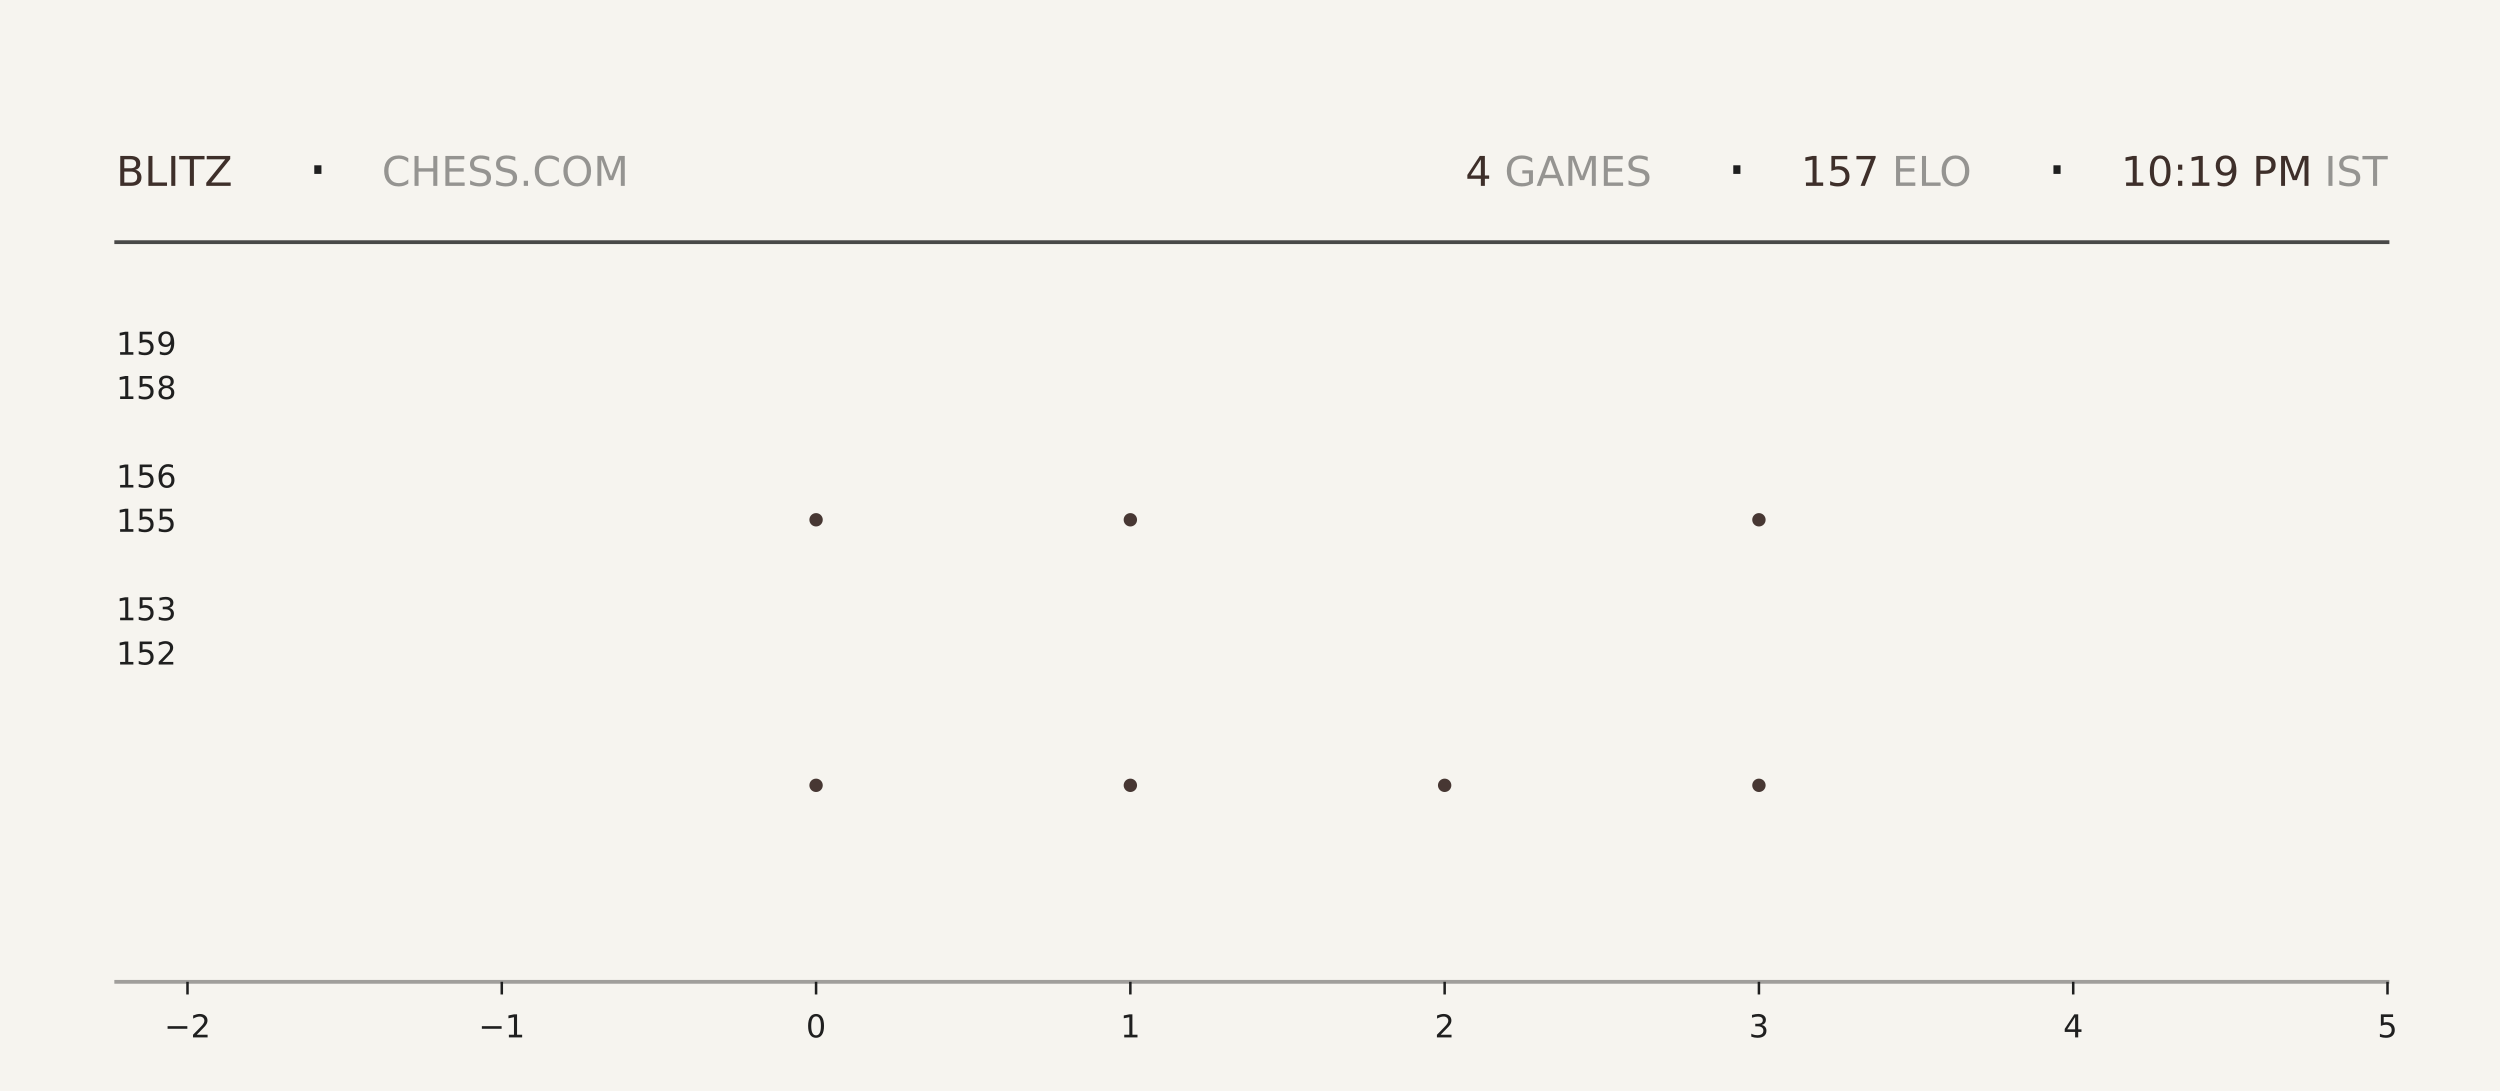
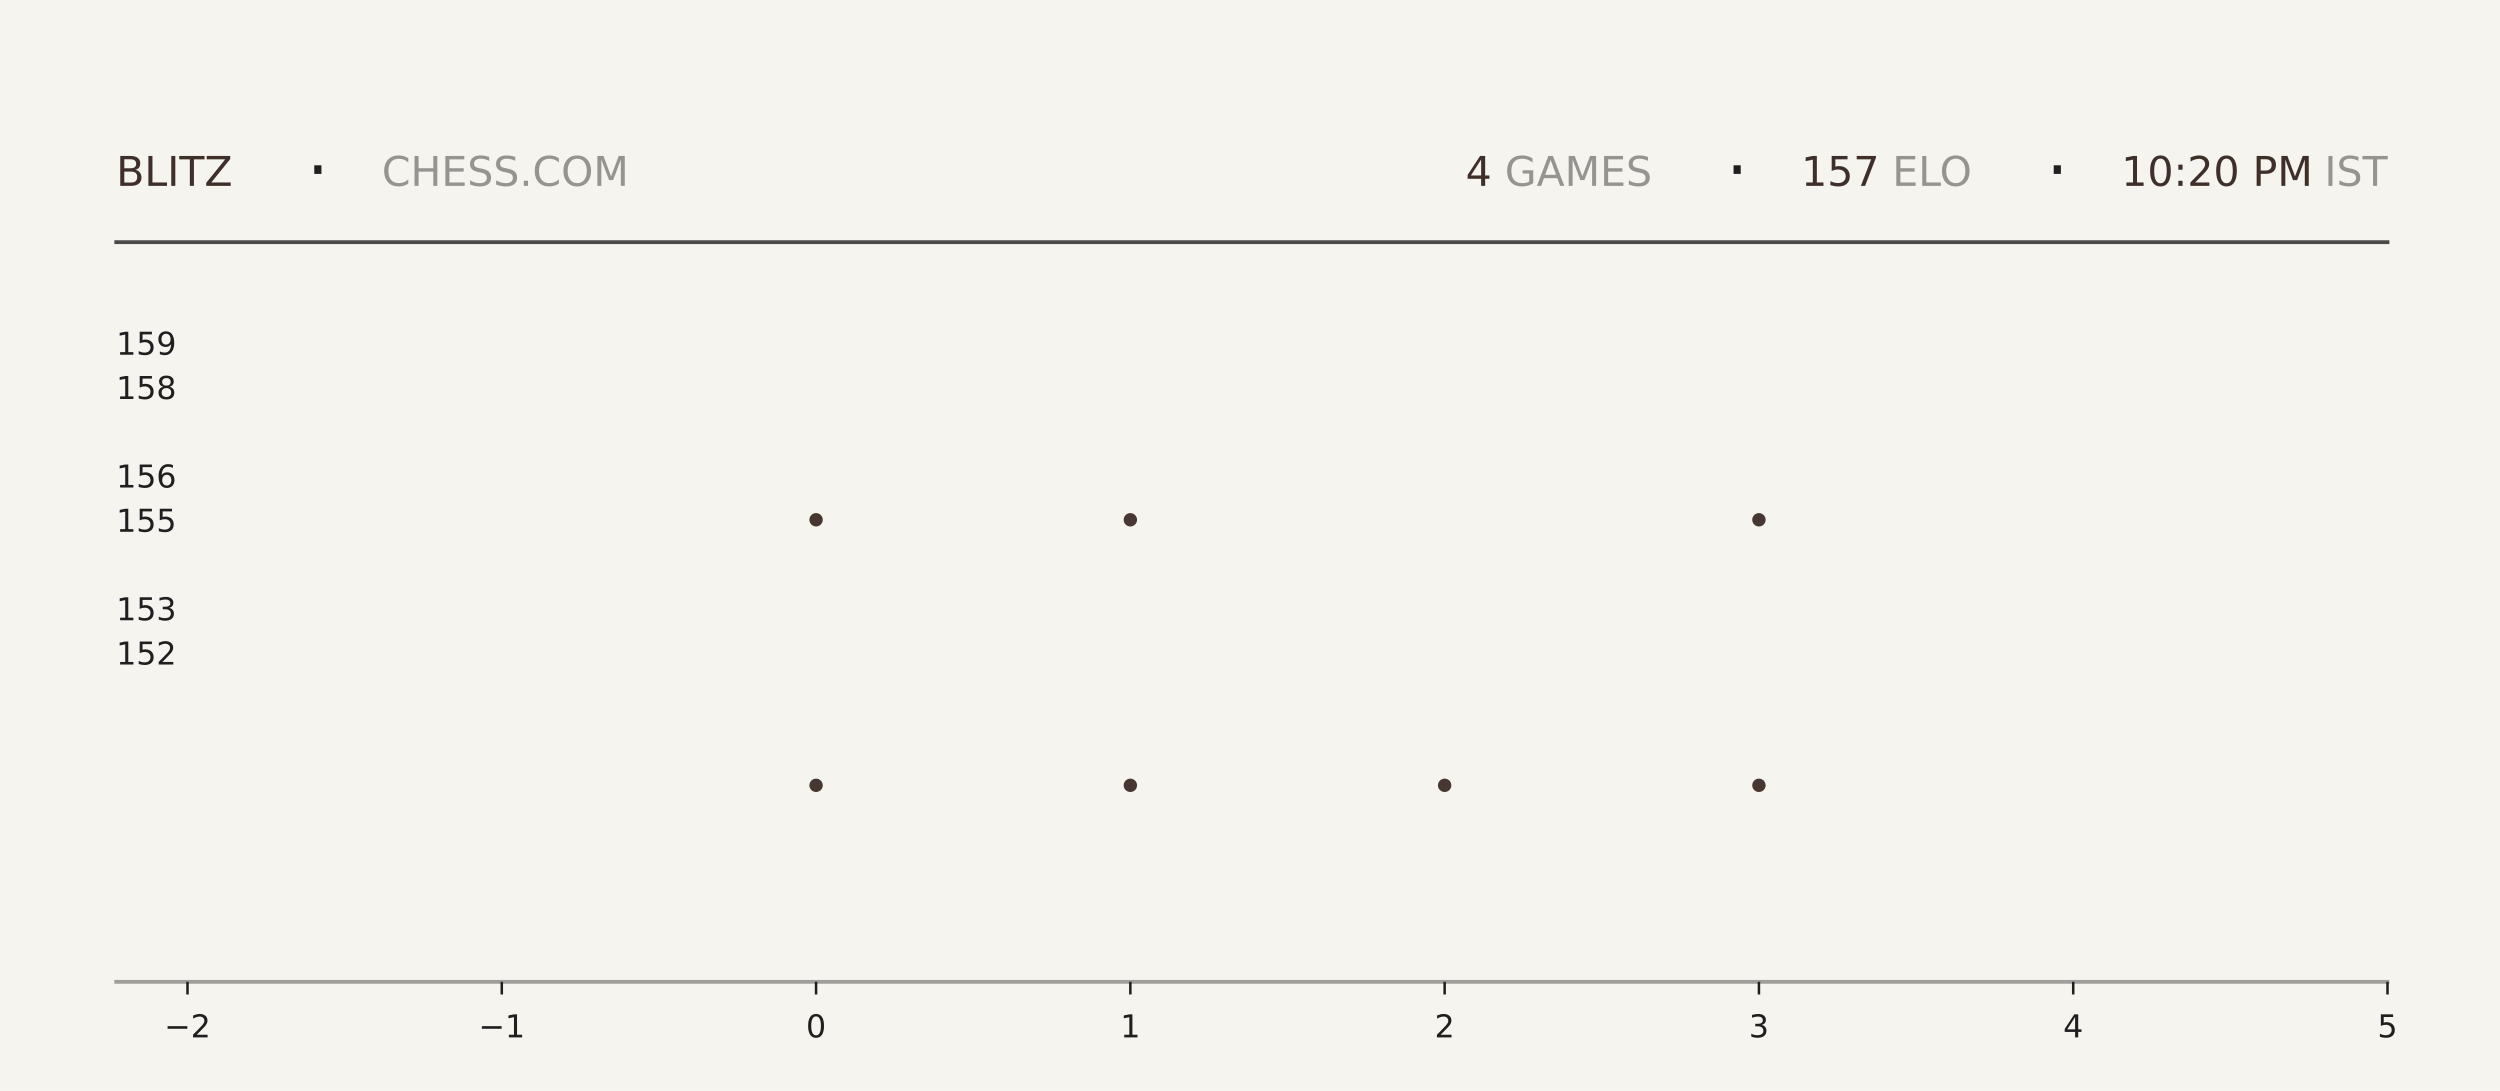
<svg xmlns="http://www.w3.org/2000/svg" xmlns:xlink="http://www.w3.org/1999/xlink" width="792pt" height="345.6pt" viewBox="0 0 792 345.6" version="1.1">
  <defs>
    <style type="text/css">*{stroke-linejoin: round; stroke-linecap: butt}</style>
  </defs>
  <g id="figure_1">
    <g id="patch_1">
      <path d="M 0 345.6  L 792 345.6  L 792 0  L 0 0  z " style="fill: #f6f4ef" />
    </g>
    <g id="axes_1">
      <g id="patch_2">
        <path d="M 59.4 311.04  L 756.36 311.04  L 756.36 103.68  L 59.4 103.68  z " style="fill: #f6f4ef" />
      </g>
      <g id="PathCollection_1">
        <defs>
-           <path id="mc45495b2a7" d="M 0 2.121  C 0.563 2.121 1.102 1.898 1.5 1.5  C 1.898 1.102 2.121 0.563 2.121 0  C 2.121 -0.563 1.898 -1.102 1.5 -1.5  C 1.102 -1.898 0.563 -2.121 0 -2.121  C -0.563 -2.121 -1.102 -1.898 -1.5 -1.5  C -1.898 -1.102 -2.121 -0.563 -2.121 0  C -2.121 0.563 -1.898 1.102 -1.5 1.5  C -1.102 1.898 -0.563 2.121 0 2.121  z " />
-         </defs>
-         <g clip-path="url(#pa8e460d937)">
-           <use xlink:href="#mc45495b2a7" x="258.531" y="248.79" style="fill: #3e2f2a; fill-opacity: 0.95" />
-           <use xlink:href="#mc45495b2a7" x="258.531" y="164.668" style="fill: #3e2f2a; fill-opacity: 0.95" />
+           <path id="mfe604dd5ab" d="M 0 2.121  C 0.563 2.121 1.102 1.898 1.5 1.5  C 1.898 1.102 2.121 0.563 2.121 0  C 2.121 -0.563 1.898 -1.102 1.5 -1.5  C 1.102 -1.898 0.563 -2.121 0 -2.121  C -0.563 -2.121 -1.102 -1.898 -1.5 -1.5  C -1.898 -1.102 -2.121 -0.563 -2.121 0  C -2.121 0.563 -1.898 1.102 -1.5 1.5  C -1.102 1.898 -0.563 2.121 0 2.121  z " />
+         </defs>
+         <g clip-path="url(#p74fc04964b)">
+           <use xlink:href="#mfe604dd5ab" x="258.531" y="248.79" style="fill: #3e2f2a; fill-opacity: 0.95" />
+           <use xlink:href="#mfe604dd5ab" x="258.531" y="164.668" style="fill: #3e2f2a; fill-opacity: 0.95" />
        </g>
      </g>
      <g id="PathCollection_2">
-         <g clip-path="url(#pa8e460d937)">
-           <use xlink:href="#mc45495b2a7" x="358.097" y="248.79" style="fill: #3e2f2a; fill-opacity: 0.95" />
-           <use xlink:href="#mc45495b2a7" x="358.097" y="164.668" style="fill: #3e2f2a; fill-opacity: 0.95" />
-           <use xlink:href="#mc45495b2a7" x="358.097" y="80.547" style="fill: #3e2f2a; fill-opacity: 0.95" />
+         <g clip-path="url(#p74fc04964b)">
+           <use xlink:href="#mfe604dd5ab" x="358.097" y="248.79" style="fill: #3e2f2a; fill-opacity: 0.95" />
+           <use xlink:href="#mfe604dd5ab" x="358.097" y="164.668" style="fill: #3e2f2a; fill-opacity: 0.95" />
+           <use xlink:href="#mfe604dd5ab" x="358.097" y="80.547" style="fill: #3e2f2a; fill-opacity: 0.95" />
        </g>
      </g>
      <g id="PathCollection_3">
-         <g clip-path="url(#pa8e460d937)">
-           <use xlink:href="#mc45495b2a7" x="457.663" y="248.79" style="fill: #3e2f2a; fill-opacity: 0.95" />
+         <g clip-path="url(#p74fc04964b)">
+           <use xlink:href="#mfe604dd5ab" x="457.663" y="248.79" style="fill: #3e2f2a; fill-opacity: 0.95" />
        </g>
      </g>
      <g id="PathCollection_4">
-         <g clip-path="url(#pa8e460d937)">
-           <use xlink:href="#mc45495b2a7" x="557.229" y="248.79" style="fill: #3e2f2a; fill-opacity: 0.95" />
-           <use xlink:href="#mc45495b2a7" x="557.229" y="164.668" style="fill: #3e2f2a; fill-opacity: 0.95" />
-           <use xlink:href="#mc45495b2a7" x="557.229" y="80.547" style="fill: #3e2f2a; fill-opacity: 0.95" />
+         <g clip-path="url(#p74fc04964b)">
+           <use xlink:href="#mfe604dd5ab" x="557.229" y="248.79" style="fill: #3e2f2a; fill-opacity: 0.95" />
+           <use xlink:href="#mfe604dd5ab" x="557.229" y="164.668" style="fill: #3e2f2a; fill-opacity: 0.95" />
+           <use xlink:href="#mfe604dd5ab" x="557.229" y="80.547" style="fill: #3e2f2a; fill-opacity: 0.95" />
        </g>
      </g>
      <g id="matplotlib.axis_1">
        <g id="xtick_1">
          <g id="line2d_1">
            <defs>
-               <path id="m2877287cb7" d="M 0 0  L 0 4  " style="stroke: #1f1f1f; stroke-width: 0.8" />
+               <path id="md4e762ef50" d="M 0 0  L 0 4  " style="stroke: #1f1f1f; stroke-width: 0.8" />
            </defs>
            <g>
-               <use xlink:href="#m2877287cb7" x="59.4" y="311.04" style="fill: #1f1f1f; stroke: #1f1f1f; stroke-width: 0.8" />
+               <use xlink:href="#md4e762ef50" x="59.4" y="311.04" style="fill: #1f1f1f; stroke: #1f1f1f; stroke-width: 0.8" />
            </g>
          </g>
          <g id="text_1">
            <g style="fill: #1f1f1f" transform="translate(52.02891 328.6384) scale(0.1 -0.1)">
              <defs>
                <path id="DejaVuSans-2212" d="M 678 2272  L 4684 2272  L 4684 1741  L 678 1741  L 678 2272  z " transform="scale(0.015625)" />
                <path id="DejaVuSans-32" d="M 1228 531  L 3431 531  L 3431 0  L 469 0  L 469 531  Q 828 903 1448 1529  Q 2069 2156 2228 2338  Q 2531 2678 2651 2914  Q 2772 3150 2772 3378  Q 2772 3750 2511 3984  Q 2250 4219 1831 4219  Q 1534 4219 1204 4116  Q 875 4013 500 3803  L 500 4441  Q 881 4594 1212 4672  Q 1544 4750 1819 4750  Q 2544 4750 2975 4387  Q 3406 4025 3406 3419  Q 3406 3131 3298 2873  Q 3191 2616 2906 2266  Q 2828 2175 2409 1742  Q 1991 1309 1228 531  z " transform="scale(0.015625)" />
              </defs>
              <use xlink:href="#DejaVuSans-2212" />
              <use xlink:href="#DejaVuSans-32" transform="translate(83.78906 0)" />
            </g>
          </g>
        </g>
        <g id="xtick_2">
          <g id="line2d_2">
            <g>
-               <use xlink:href="#m2877287cb7" x="158.966" y="311.04" style="fill: #1f1f1f; stroke: #1f1f1f; stroke-width: 0.8" />
+               <use xlink:href="#md4e762ef50" x="158.966" y="311.04" style="fill: #1f1f1f; stroke: #1f1f1f; stroke-width: 0.8" />
            </g>
          </g>
          <g id="text_2">
            <g style="fill: #1f1f1f" transform="translate(151.5946 328.6384) scale(0.1 -0.1)">
              <defs>
                <path id="DejaVuSans-31" d="M 794 531  L 1825 531  L 1825 4091  L 703 3866  L 703 4441  L 1819 4666  L 2450 4666  L 2450 531  L 3481 531  L 3481 0  L 794 0  L 794 531  z " transform="scale(0.015625)" />
              </defs>
              <use xlink:href="#DejaVuSans-2212" />
              <use xlink:href="#DejaVuSans-31" transform="translate(83.78906 0)" />
            </g>
          </g>
        </g>
        <g id="xtick_3">
          <g id="line2d_3">
            <g>
-               <use xlink:href="#m2877287cb7" x="258.531" y="311.04" style="fill: #1f1f1f; stroke: #1f1f1f; stroke-width: 0.8" />
+               <use xlink:href="#md4e762ef50" x="258.531" y="311.04" style="fill: #1f1f1f; stroke: #1f1f1f; stroke-width: 0.8" />
            </g>
          </g>
          <g id="text_3">
            <g style="fill: #1f1f1f" transform="translate(255.3502 328.6384) scale(0.1 -0.1)">
              <defs>
                <path id="DejaVuSans-30" d="M 2034 4250  Q 1547 4250 1301 3770  Q 1056 3291 1056 2328  Q 1056 1369 1301 889  Q 1547 409 2034 409  Q 2525 409 2770 889  Q 3016 1369 3016 2328  Q 3016 3291 2770 3770  Q 2525 4250 2034 4250  z M 2034 4750  Q 2819 4750 3233 4129  Q 3647 3509 3647 2328  Q 3647 1150 3233 529  Q 2819 -91 2034 -91  Q 1250 -91 836 529  Q 422 1150 422 2328  Q 422 3509 836 4129  Q 1250 4750 2034 4750  z " transform="scale(0.015625)" />
              </defs>
              <use xlink:href="#DejaVuSans-30" />
            </g>
          </g>
        </g>
        <g id="xtick_4">
          <g id="line2d_4">
            <g>
-               <use xlink:href="#m2877287cb7" x="358.097" y="311.04" style="fill: #1f1f1f; stroke: #1f1f1f; stroke-width: 0.8" />
+               <use xlink:href="#md4e762ef50" x="358.097" y="311.04" style="fill: #1f1f1f; stroke: #1f1f1f; stroke-width: 0.8" />
            </g>
          </g>
          <g id="text_4">
            <g style="fill: #1f1f1f" transform="translate(354.9159 328.6384) scale(0.1 -0.1)">
              <use xlink:href="#DejaVuSans-31" />
            </g>
          </g>
        </g>
        <g id="xtick_5">
          <g id="line2d_5">
            <g>
-               <use xlink:href="#m2877287cb7" x="457.663" y="311.04" style="fill: #1f1f1f; stroke: #1f1f1f; stroke-width: 0.8" />
+               <use xlink:href="#md4e762ef50" x="457.663" y="311.04" style="fill: #1f1f1f; stroke: #1f1f1f; stroke-width: 0.8" />
            </g>
          </g>
          <g id="text_5">
            <g style="fill: #1f1f1f" transform="translate(454.4816 328.6384) scale(0.1 -0.1)">
              <use xlink:href="#DejaVuSans-32" />
            </g>
          </g>
        </g>
        <g id="xtick_6">
          <g id="line2d_6">
            <g>
-               <use xlink:href="#m2877287cb7" x="557.229" y="311.04" style="fill: #1f1f1f; stroke: #1f1f1f; stroke-width: 0.8" />
+               <use xlink:href="#md4e762ef50" x="557.229" y="311.04" style="fill: #1f1f1f; stroke: #1f1f1f; stroke-width: 0.8" />
            </g>
          </g>
          <g id="text_6">
            <g style="fill: #1f1f1f" transform="translate(554.0473 328.6384) scale(0.1 -0.1)">
              <defs>
                <path id="DejaVuSans-33" d="M 2597 2516  Q 3050 2419 3304 2112  Q 3559 1806 3559 1356  Q 3559 666 3084 287  Q 2609 -91 1734 -91  Q 1441 -91 1130 -33  Q 819 25 488 141  L 488 750  Q 750 597 1062 519  Q 1375 441 1716 441  Q 2309 441 2620 675  Q 2931 909 2931 1356  Q 2931 1769 2642 2001  Q 2353 2234 1838 2234  L 1294 2234  L 1294 2753  L 1863 2753  Q 2328 2753 2575 2939  Q 2822 3125 2822 3475  Q 2822 3834 2567 4026  Q 2313 4219 1838 4219  Q 1578 4219 1281 4162  Q 984 4106 628 3988  L 628 4550  Q 988 4650 1302 4700  Q 1616 4750 1894 4750  Q 2613 4750 3031 4423  Q 3450 4097 3450 3541  Q 3450 3153 3228 2886  Q 3006 2619 2597 2516  z " transform="scale(0.015625)" />
              </defs>
              <use xlink:href="#DejaVuSans-33" />
            </g>
          </g>
        </g>
        <g id="xtick_7">
          <g id="line2d_7">
            <g>
-               <use xlink:href="#m2877287cb7" x="656.794" y="311.04" style="fill: #1f1f1f; stroke: #1f1f1f; stroke-width: 0.8" />
+               <use xlink:href="#md4e762ef50" x="656.794" y="311.04" style="fill: #1f1f1f; stroke: #1f1f1f; stroke-width: 0.8" />
            </g>
          </g>
          <g id="text_7">
            <g style="fill: #1f1f1f" transform="translate(653.613 328.6384) scale(0.1 -0.1)">
              <defs>
                <path id="DejaVuSans-34" d="M 2419 4116  L 825 1625  L 2419 1625  L 2419 4116  z M 2253 4666  L 3047 4666  L 3047 1625  L 3713 1625  L 3713 1100  L 3047 1100  L 3047 0  L 2419 0  L 2419 1100  L 313 1100  L 313 1709  L 2253 4666  z " transform="scale(0.015625)" />
              </defs>
              <use xlink:href="#DejaVuSans-34" />
            </g>
          </g>
        </g>
        <g id="xtick_8">
          <g id="line2d_8">
            <g>
-               <use xlink:href="#m2877287cb7" x="756.36" y="311.04" style="fill: #1f1f1f; stroke: #1f1f1f; stroke-width: 0.8" />
+               <use xlink:href="#md4e762ef50" x="756.36" y="311.04" style="fill: #1f1f1f; stroke: #1f1f1f; stroke-width: 0.8" />
            </g>
          </g>
          <g id="text_8">
            <g style="fill: #1f1f1f" transform="translate(753.1788 328.6384) scale(0.1 -0.1)">
              <defs>
                <path id="DejaVuSans-35" d="M 691 4666  L 3169 4666  L 3169 4134  L 1269 4134  L 1269 2991  Q 1406 3038 1543 3061  Q 1681 3084 1819 3084  Q 2600 3084 3056 2656  Q 3513 2228 3513 1497  Q 3513 744 3044 326  Q 2575 -91 1722 -91  Q 1428 -91 1123 -41  Q 819 9 494 109  L 494 744  Q 775 591 1075 516  Q 1375 441 1709 441  Q 2250 441 2565 725  Q 2881 1009 2881 1497  Q 2881 1984 2565 2268  Q 2250 2553 1709 2553  Q 1456 2553 1204 2497  Q 953 2441 691 2322  L 691 4666  z " transform="scale(0.015625)" />
              </defs>
              <use xlink:href="#DejaVuSans-35" />
            </g>
          </g>
        </g>
      </g>
      <g id="matplotlib.axis_2">
        <g id="ytick_1">
          <g id="line2d_9" />
          <g id="text_9">
            <g style="fill: #1f1f1f" transform="translate(36.8125 210.5283) scale(0.1 -0.1)">
              <use xlink:href="#DejaVuSans-31" />
              <use xlink:href="#DejaVuSans-35" transform="translate(63.62305 0)" />
              <use xlink:href="#DejaVuSans-32" transform="translate(127.2461 0)" />
            </g>
          </g>
        </g>
        <g id="ytick_2">
          <g id="line2d_10" />
          <g id="text_10">
            <g style="fill: #1f1f1f" transform="translate(36.8125 196.508) scale(0.1 -0.1)">
              <use xlink:href="#DejaVuSans-31" />
              <use xlink:href="#DejaVuSans-35" transform="translate(63.62305 0)" />
              <use xlink:href="#DejaVuSans-33" transform="translate(127.2461 0)" />
            </g>
          </g>
        </g>
        <g id="ytick_3">
          <g id="line2d_11" />
          <g id="text_11">
            <g style="fill: #1f1f1f" transform="translate(36.8125 168.4675) scale(0.1 -0.1)">
              <use xlink:href="#DejaVuSans-31" />
              <use xlink:href="#DejaVuSans-35" transform="translate(63.62305 0)" />
              <use xlink:href="#DejaVuSans-35" transform="translate(127.2461 0)" />
            </g>
          </g>
        </g>
        <g id="ytick_4">
          <g id="line2d_12" />
          <g id="text_12">
            <g style="fill: #1f1f1f" transform="translate(36.8125 154.4472) scale(0.1 -0.1)">
              <defs>
                <path id="DejaVuSans-36" d="M 2113 2584  Q 1688 2584 1439 2293  Q 1191 2003 1191 1497  Q 1191 994 1439 701  Q 1688 409 2113 409  Q 2538 409 2786 701  Q 3034 994 3034 1497  Q 3034 2003 2786 2293  Q 2538 2584 2113 2584  z M 3366 4563  L 3366 3988  Q 3128 4100 2886 4159  Q 2644 4219 2406 4219  Q 1781 4219 1451 3797  Q 1122 3375 1075 2522  Q 1259 2794 1537 2939  Q 1816 3084 2150 3084  Q 2853 3084 3261 2657  Q 3669 2231 3669 1497  Q 3669 778 3244 343  Q 2819 -91 2113 -91  Q 1303 -91 875 529  Q 447 1150 447 2328  Q 447 3434 972 4092  Q 1497 4750 2381 4750  Q 2619 4750 2861 4703  Q 3103 4656 3366 4563  z " transform="scale(0.015625)" />
              </defs>
              <use xlink:href="#DejaVuSans-31" />
              <use xlink:href="#DejaVuSans-35" transform="translate(63.62305 0)" />
              <use xlink:href="#DejaVuSans-36" transform="translate(127.2461 0)" />
            </g>
          </g>
        </g>
        <g id="ytick_5">
          <g id="line2d_13" />
          <g id="text_13">
            <g style="fill: #1f1f1f" transform="translate(36.8125 126.4066) scale(0.1 -0.1)">
              <defs>
                <path id="DejaVuSans-38" d="M 2034 2216  Q 1584 2216 1326 1975  Q 1069 1734 1069 1313  Q 1069 891 1326 650  Q 1584 409 2034 409  Q 2484 409 2743 651  Q 3003 894 3003 1313  Q 3003 1734 2745 1975  Q 2488 2216 2034 2216  z M 1403 2484  Q 997 2584 770 2862  Q 544 3141 544 3541  Q 544 4100 942 4425  Q 1341 4750 2034 4750  Q 2731 4750 3128 4425  Q 3525 4100 3525 3541  Q 3525 3141 3298 2862  Q 3072 2584 2669 2484  Q 3125 2378 3379 2068  Q 3634 1759 3634 1313  Q 3634 634 3220 271  Q 2806 -91 2034 -91  Q 1263 -91 848 271  Q 434 634 434 1313  Q 434 1759 690 2068  Q 947 2378 1403 2484  z M 1172 3481  Q 1172 3119 1398 2916  Q 1625 2713 2034 2713  Q 2441 2713 2670 2916  Q 2900 3119 2900 3481  Q 2900 3844 2670 4047  Q 2441 4250 2034 4250  Q 1625 4250 1398 4047  Q 1172 3844 1172 3481  z " transform="scale(0.015625)" />
              </defs>
              <use xlink:href="#DejaVuSans-31" />
              <use xlink:href="#DejaVuSans-35" transform="translate(63.62305 0)" />
              <use xlink:href="#DejaVuSans-38" transform="translate(127.2461 0)" />
            </g>
          </g>
        </g>
        <g id="ytick_6">
          <g id="line2d_14" />
          <g id="text_14">
            <g style="fill: #1f1f1f" transform="translate(36.8125 112.3863) scale(0.1 -0.1)">
              <defs>
                <path id="DejaVuSans-39" d="M 703 97  L 703 672  Q 941 559 1184 500  Q 1428 441 1663 441  Q 2288 441 2617 861  Q 2947 1281 2994 2138  Q 2813 1869 2534 1725  Q 2256 1581 1919 1581  Q 1219 1581 811 2004  Q 403 2428 403 3163  Q 403 3881 828 4315  Q 1253 4750 1959 4750  Q 2769 4750 3195 4129  Q 3622 3509 3622 2328  Q 3622 1225 3098 567  Q 2575 -91 1691 -91  Q 1453 -91 1209 -44  Q 966 3 703 97  z M 1959 2075  Q 2384 2075 2632 2365  Q 2881 2656 2881 3163  Q 2881 3666 2632 3958  Q 2384 4250 1959 4250  Q 1534 4250 1286 3958  Q 1038 3666 1038 3163  Q 1038 2656 1286 2365  Q 1534 2075 1959 2075  z " transform="scale(0.015625)" />
              </defs>
              <use xlink:href="#DejaVuSans-31" />
              <use xlink:href="#DejaVuSans-35" transform="translate(63.62305 0)" />
              <use xlink:href="#DejaVuSans-39" transform="translate(127.2461 0)" />
            </g>
          </g>
        </g>
      </g>
    </g>
    <g id="line2d_15">
      <path d="M 36.82 76.723  L 756.36 76.723  " style="fill: none; stroke: #1f1f1f; stroke-opacity: 0.8; stroke-width: 1.2; stroke-linecap: square" />
    </g>
    <g id="line2d_16">
      <path d="M 36.82 311.04  L 756.36 311.04  " style="fill: none; stroke: #1f1f1f; stroke-opacity: 0.4; stroke-width: 1.2; stroke-linecap: square" />
    </g>
    <g id="text_15">
      <g style="fill: #3e2f2a" transform="translate(36.82 58.88319) scale(0.13 -0.13)">
        <defs>
          <path id="DejaVuSans-42" d="M 1259 2228  L 1259 519  L 2272 519  Q 2781 519 3026 730  Q 3272 941 3272 1375  Q 3272 1813 3026 2020  Q 2781 2228 2272 2228  L 1259 2228  z M 1259 4147  L 1259 2741  L 2194 2741  Q 2656 2741 2882 2914  Q 3109 3088 3109 3444  Q 3109 3797 2882 3972  Q 2656 4147 2194 4147  L 1259 4147  z M 628 4666  L 2241 4666  Q 2963 4666 3353 4366  Q 3744 4066 3744 3513  Q 3744 3084 3544 2831  Q 3344 2578 2956 2516  Q 3422 2416 3680 2098  Q 3938 1781 3938 1306  Q 3938 681 3513 340  Q 3088 0 2303 0  L 628 0  L 628 4666  z " transform="scale(0.015625)" />
          <path id="DejaVuSans-4c" d="M 628 4666  L 1259 4666  L 1259 531  L 3531 531  L 3531 0  L 628 0  L 628 4666  z " transform="scale(0.015625)" />
          <path id="DejaVuSans-49" d="M 628 4666  L 1259 4666  L 1259 0  L 628 0  L 628 4666  z " transform="scale(0.015625)" />
          <path id="DejaVuSans-54" d="M -19 4666  L 3928 4666  L 3928 4134  L 2272 4134  L 2272 0  L 1638 0  L 1638 4134  L -19 4134  L -19 4666  z " transform="scale(0.015625)" />
          <path id="DejaVuSans-5a" d="M 359 4666  L 4025 4666  L 4025 4184  L 1075 531  L 4097 531  L 4097 0  L 288 0  L 288 481  L 3238 4134  L 359 4134  L 359 4666  z " transform="scale(0.015625)" />
        </defs>
        <use xlink:href="#DejaVuSans-42" />
        <use xlink:href="#DejaVuSans-4c" transform="translate(68.60352 0)" />
        <use xlink:href="#DejaVuSans-49" transform="translate(124.3164 0)" />
        <use xlink:href="#DejaVuSans-54" transform="translate(153.8086 0)" />
        <use xlink:href="#DejaVuSans-5a" transform="translate(214.8926 0)" />
      </g>
    </g>
    <g id="text_16">
      <g style="fill: #1f1f1f" transform="translate(97.21 61.36662) scale(0.22 -0.22)">
        <defs>
          <path id="DejaVuSans-b7" d="M 684 2619  L 1344 2619  L 1344 1825  L 684 1825  L 684 2619  z " transform="scale(0.015625)" />
        </defs>
        <use xlink:href="#DejaVuSans-b7" />
      </g>
    </g>
    <g id="text_17">
      <g style="fill: #1f1f1f; opacity: 0.45" transform="translate(120.97 58.88319) scale(0.13 -0.13)">
        <defs>
          <path id="DejaVuSans-43" d="M 4122 4306  L 4122 3641  Q 3803 3938 3442 4084  Q 3081 4231 2675 4231  Q 1875 4231 1450 3742  Q 1025 3253 1025 2328  Q 1025 1406 1450 917  Q 1875 428 2675 428  Q 3081 428 3442 575  Q 3803 722 4122 1019  L 4122 359  Q 3791 134 3420 21  Q 3050 -91 2638 -91  Q 1578 -91 968 557  Q 359 1206 359 2328  Q 359 3453 968 4101  Q 1578 4750 2638 4750  Q 3056 4750 3426 4639  Q 3797 4528 4122 4306  z " transform="scale(0.015625)" />
          <path id="DejaVuSans-48" d="M 628 4666  L 1259 4666  L 1259 2753  L 3553 2753  L 3553 4666  L 4184 4666  L 4184 0  L 3553 0  L 3553 2222  L 1259 2222  L 1259 0  L 628 0  L 628 4666  z " transform="scale(0.015625)" />
          <path id="DejaVuSans-45" d="M 628 4666  L 3578 4666  L 3578 4134  L 1259 4134  L 1259 2753  L 3481 2753  L 3481 2222  L 1259 2222  L 1259 531  L 3634 531  L 3634 0  L 628 0  L 628 4666  z " transform="scale(0.015625)" />
          <path id="DejaVuSans-53" d="M 3425 4513  L 3425 3897  Q 3066 4069 2747 4153  Q 2428 4238 2131 4238  Q 1616 4238 1336 4038  Q 1056 3838 1056 3469  Q 1056 3159 1242 3001  Q 1428 2844 1947 2747  L 2328 2669  Q 3034 2534 3370 2195  Q 3706 1856 3706 1288  Q 3706 609 3251 259  Q 2797 -91 1919 -91  Q 1588 -91 1214 -16  Q 841 59 441 206  L 441 856  Q 825 641 1194 531  Q 1563 422 1919 422  Q 2459 422 2753 634  Q 3047 847 3047 1241  Q 3047 1584 2836 1778  Q 2625 1972 2144 2069  L 1759 2144  Q 1053 2284 737 2584  Q 422 2884 422 3419  Q 422 4038 858 4394  Q 1294 4750 2059 4750  Q 2388 4750 2728 4690  Q 3069 4631 3425 4513  z " transform="scale(0.015625)" />
          <path id="DejaVuSans-2e" d="M 684 794  L 1344 794  L 1344 0  L 684 0  L 684 794  z " transform="scale(0.015625)" />
          <path id="DejaVuSans-4f" d="M 2522 4238  Q 1834 4238 1429 3725  Q 1025 3213 1025 2328  Q 1025 1447 1429 934  Q 1834 422 2522 422  Q 3209 422 3611 934  Q 4013 1447 4013 2328  Q 4013 3213 3611 3725  Q 3209 4238 2522 4238  z M 2522 4750  Q 3503 4750 4090 4092  Q 4678 3434 4678 2328  Q 4678 1225 4090 567  Q 3503 -91 2522 -91  Q 1538 -91 948 565  Q 359 1222 359 2328  Q 359 3434 948 4092  Q 1538 4750 2522 4750  z " transform="scale(0.015625)" />
          <path id="DejaVuSans-4d" d="M 628 4666  L 1569 4666  L 2759 1491  L 3956 4666  L 4897 4666  L 4897 0  L 4281 0  L 4281 4097  L 3078 897  L 2444 897  L 1241 4097  L 1241 0  L 628 0  L 628 4666  z " transform="scale(0.015625)" />
        </defs>
        <use xlink:href="#DejaVuSans-43" />
        <use xlink:href="#DejaVuSans-48" transform="translate(69.82422 0)" />
        <use xlink:href="#DejaVuSans-45" transform="translate(145.0195 0)" />
        <use xlink:href="#DejaVuSans-53" transform="translate(208.2031 0)" />
        <use xlink:href="#DejaVuSans-53" transform="translate(271.6797 0)" />
        <use xlink:href="#DejaVuSans-2e" transform="translate(335.1562 0)" />
        <use xlink:href="#DejaVuSans-43" transform="translate(366.9434 0)" />
        <use xlink:href="#DejaVuSans-4f" transform="translate(436.7676 0)" />
        <use xlink:href="#DejaVuSans-4d" transform="translate(515.4785 0)" />
      </g>
    </g>
    <g id="text_18">
-       <g style="fill: #3e2f2a" transform="translate(464.22 58.88319) scale(0.13 -0.13)">
+       <g style="fill: #3e2f2a" transform="translate(464.31 58.88319) scale(0.13 -0.13)">
        <use xlink:href="#DejaVuSans-34" />
      </g>
    </g>
    <g id="text_19">
-       <g style="fill: #1f1f1f; opacity: 0.45" transform="translate(472.5 58.88319) scale(0.13 -0.13)">
+       <g style="fill: #1f1f1f; opacity: 0.45" transform="translate(472.59 58.88319) scale(0.13 -0.13)">
        <defs>
          <path id="DejaVuSans-20" transform="scale(0.015625)" />
          <path id="DejaVuSans-47" d="M 3809 666  L 3809 1919  L 2778 1919  L 2778 2438  L 4434 2438  L 4434 434  Q 4069 175 3628 42  Q 3188 -91 2688 -91  Q 1594 -91 976 548  Q 359 1188 359 2328  Q 359 3472 976 4111  Q 1594 4750 2688 4750  Q 3144 4750 3555 4637  Q 3966 4525 4313 4306  L 4313 3634  Q 3963 3931 3569 4081  Q 3175 4231 2741 4231  Q 1884 4231 1454 3753  Q 1025 3275 1025 2328  Q 1025 1384 1454 906  Q 1884 428 2741 428  Q 3075 428 3337 486  Q 3600 544 3809 666  z " transform="scale(0.015625)" />
          <path id="DejaVuSans-41" d="M 2188 4044  L 1331 1722  L 3047 1722  L 2188 4044  z M 1831 4666  L 2547 4666  L 4325 0  L 3669 0  L 3244 1197  L 1141 1197  L 716 0  L 50 0  L 1831 4666  z " transform="scale(0.015625)" />
        </defs>
        <use xlink:href="#DejaVuSans-20" />
        <use xlink:href="#DejaVuSans-47" transform="translate(31.78711 0)" />
        <use xlink:href="#DejaVuSans-41" transform="translate(109.2773 0)" />
        <use xlink:href="#DejaVuSans-4d" transform="translate(177.6855 0)" />
        <use xlink:href="#DejaVuSans-45" transform="translate(263.9648 0)" />
        <use xlink:href="#DejaVuSans-53" transform="translate(327.1484 0)" />
      </g>
    </g>
    <g id="text_20">
-       <g style="fill: #1f1f1f" transform="translate(546.75 61.36662) scale(0.22 -0.22)">
+       <g style="fill: #1f1f1f" transform="translate(546.84 61.36662) scale(0.22 -0.22)">
        <use xlink:href="#DejaVuSans-b7" />
      </g>
    </g>
    <g id="text_21">
-       <g style="fill: #3e2f2a" transform="translate(570.51 58.88319) scale(0.13 -0.13)">
+       <g style="fill: #3e2f2a" transform="translate(570.6 58.88319) scale(0.13 -0.13)">
        <defs>
          <path id="DejaVuSans-37" d="M 525 4666  L 3525 4666  L 3525 4397  L 1831 0  L 1172 0  L 2766 4134  L 525 4134  L 525 4666  z " transform="scale(0.015625)" />
        </defs>
        <use xlink:href="#DejaVuSans-31" />
        <use xlink:href="#DejaVuSans-35" transform="translate(63.62305 0)" />
        <use xlink:href="#DejaVuSans-37" transform="translate(127.2461 0)" />
      </g>
    </g>
    <g id="text_22">
-       <g style="fill: #1f1f1f; opacity: 0.45" transform="translate(595.26 58.88319) scale(0.13 -0.13)">
+       <g style="fill: #1f1f1f; opacity: 0.45" transform="translate(595.35 58.88319) scale(0.13 -0.13)">
        <use xlink:href="#DejaVuSans-20" />
        <use xlink:href="#DejaVuSans-45" transform="translate(31.78711 0)" />
        <use xlink:href="#DejaVuSans-4c" transform="translate(94.9707 0)" />
        <use xlink:href="#DejaVuSans-4f" transform="translate(147.0586 0)" />
      </g>
    </g>
    <g id="text_23">
-       <g style="fill: #1f1f1f" transform="translate(648.18 61.36662) scale(0.22 -0.22)">
+       <g style="fill: #1f1f1f" transform="translate(648.27 61.36662) scale(0.22 -0.22)">
        <use xlink:href="#DejaVuSans-b7" />
      </g>
    </g>
    <g id="text_24">
-       <g style="fill: #3e2f2a" transform="translate(671.94 58.88319) scale(0.13 -0.13)">
+       <g style="fill: #3e2f2a" transform="translate(672.03 58.88319) scale(0.13 -0.13)">
        <defs>
          <path id="DejaVuSans-3a" d="M 750 794  L 1409 794  L 1409 0  L 750 0  L 750 794  z M 750 3309  L 1409 3309  L 1409 2516  L 750 2516  L 750 3309  z " transform="scale(0.015625)" />
          <path id="DejaVuSans-50" d="M 1259 4147  L 1259 2394  L 2053 2394  Q 2494 2394 2734 2622  Q 2975 2850 2975 3272  Q 2975 3691 2734 3919  Q 2494 4147 2053 4147  L 1259 4147  z M 628 4666  L 2053 4666  Q 2838 4666 3239 4311  Q 3641 3956 3641 3272  Q 3641 2581 3239 2228  Q 2838 1875 2053 1875  L 1259 1875  L 1259 0  L 628 0  L 628 4666  z " transform="scale(0.015625)" />
        </defs>
        <use xlink:href="#DejaVuSans-31" />
        <use xlink:href="#DejaVuSans-30" transform="translate(63.62305 0)" />
        <use xlink:href="#DejaVuSans-3a" transform="translate(127.2461 0)" />
-         <use xlink:href="#DejaVuSans-31" transform="translate(160.9375 0)" />
-         <use xlink:href="#DejaVuSans-39" transform="translate(224.5605 0)" />
+         <use xlink:href="#DejaVuSans-32" transform="translate(160.9375 0)" />
+         <use xlink:href="#DejaVuSans-30" transform="translate(224.5605 0)" />
        <use xlink:href="#DejaVuSans-20" transform="translate(288.1836 0)" />
        <use xlink:href="#DejaVuSans-50" transform="translate(319.9707 0)" />
        <use xlink:href="#DejaVuSans-4d" transform="translate(380.2734 0)" />
      </g>
    </g>
    <g id="text_25">
      <g style="fill: #1f1f1f; opacity: 0.45" transform="translate(732.24 58.88319) scale(0.13 -0.13)">
        <use xlink:href="#DejaVuSans-20" />
        <use xlink:href="#DejaVuSans-49" transform="translate(31.78711 0)" />
        <use xlink:href="#DejaVuSans-53" transform="translate(61.2793 0)" />
        <use xlink:href="#DejaVuSans-54" transform="translate(124.7559 0)" />
      </g>
    </g>
  </g>
  <defs>
-     <clipPath id="pa8e460d937">
+     <clipPath id="p74fc04964b">
      <rect x="59.4" y="103.68" width="696.96" height="207.36" />
    </clipPath>
  </defs>
</svg>
